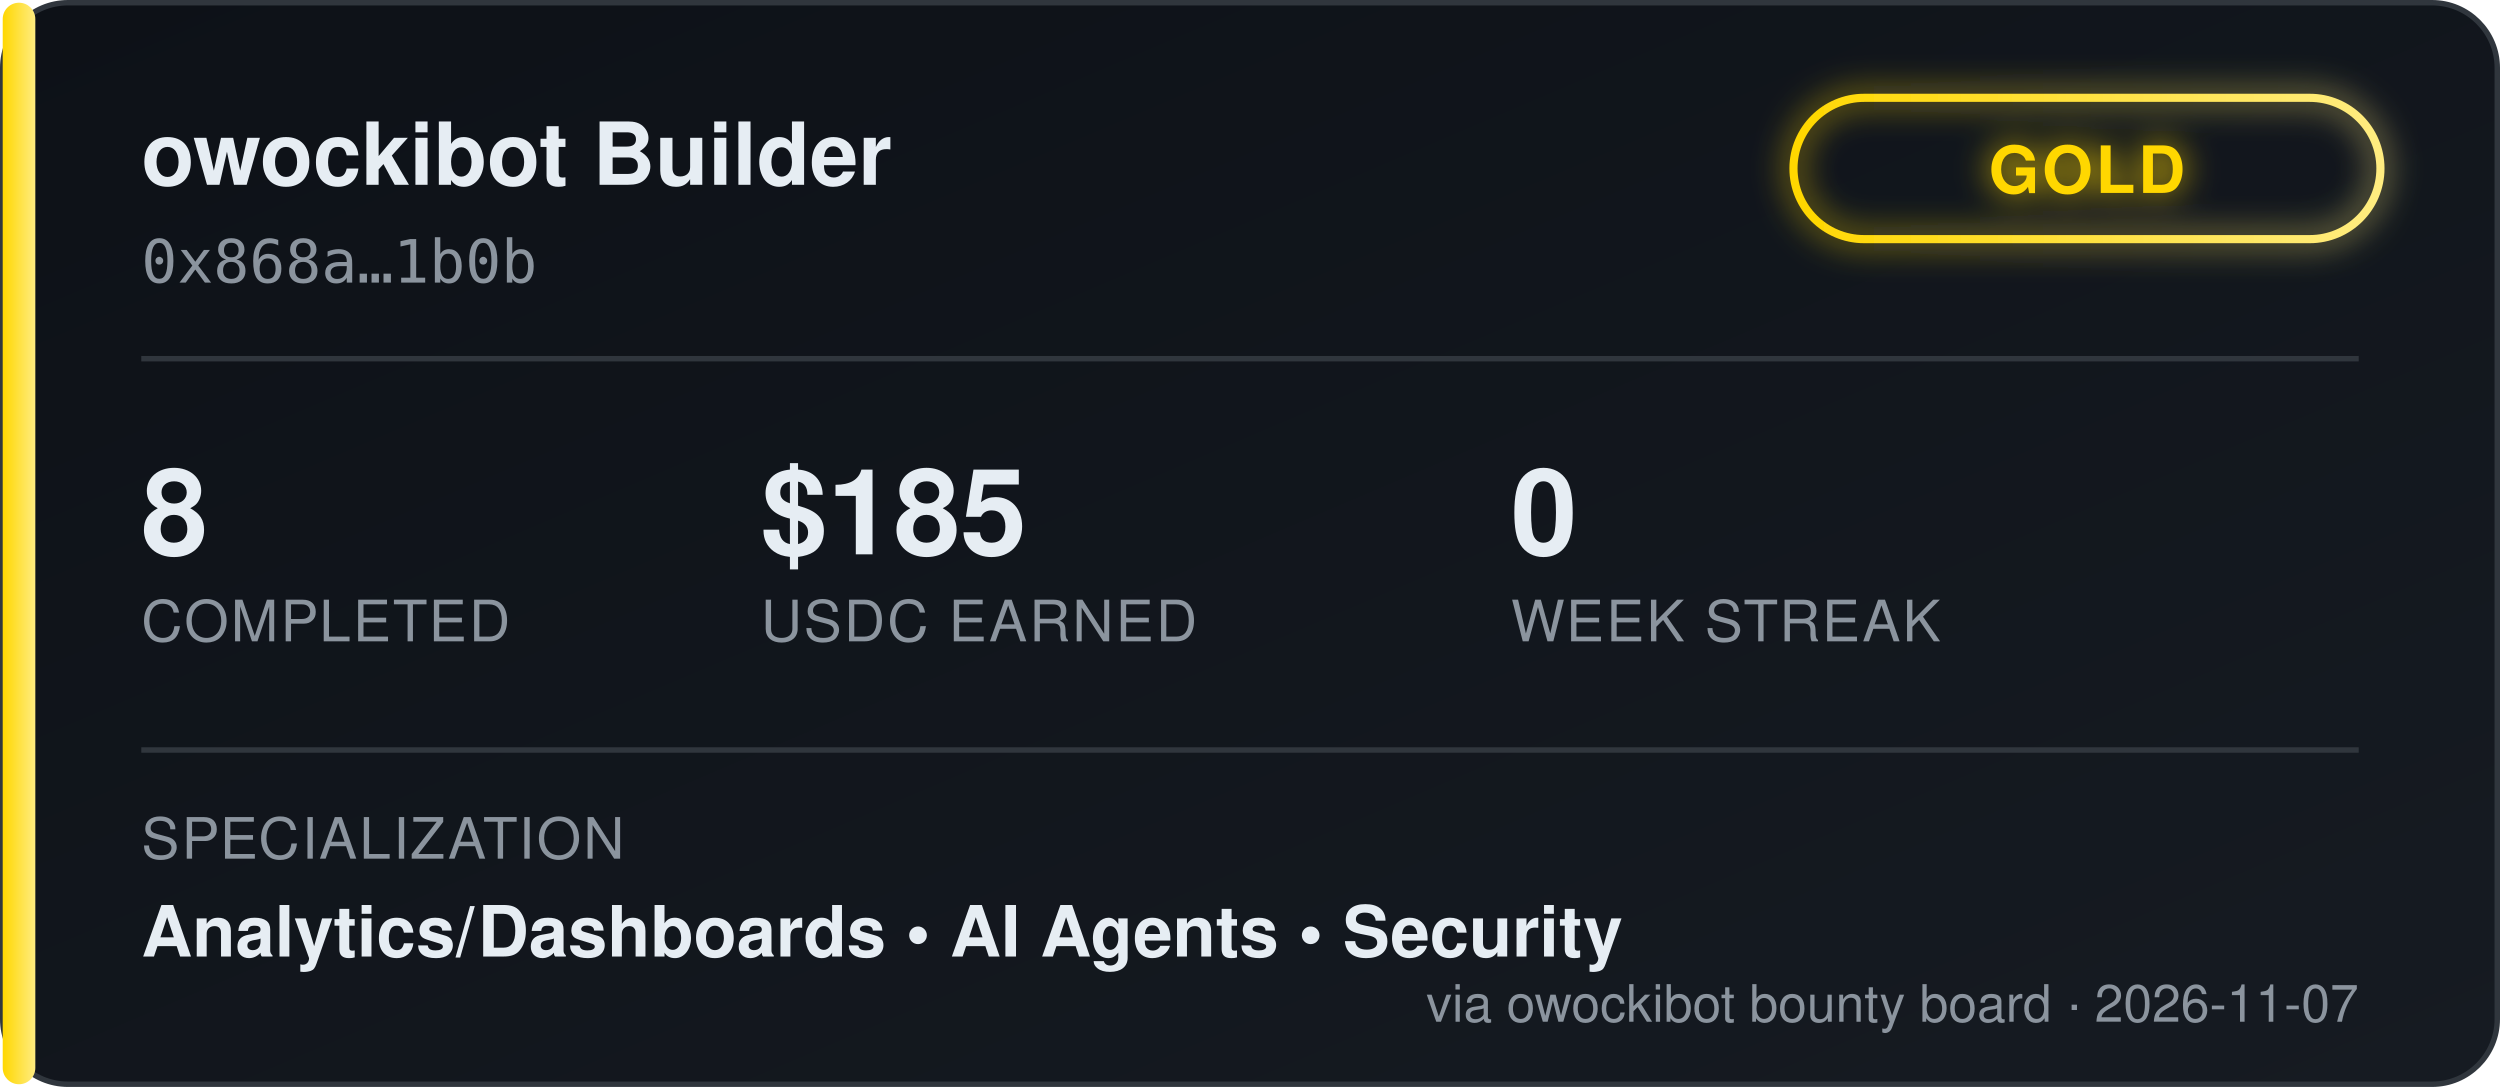
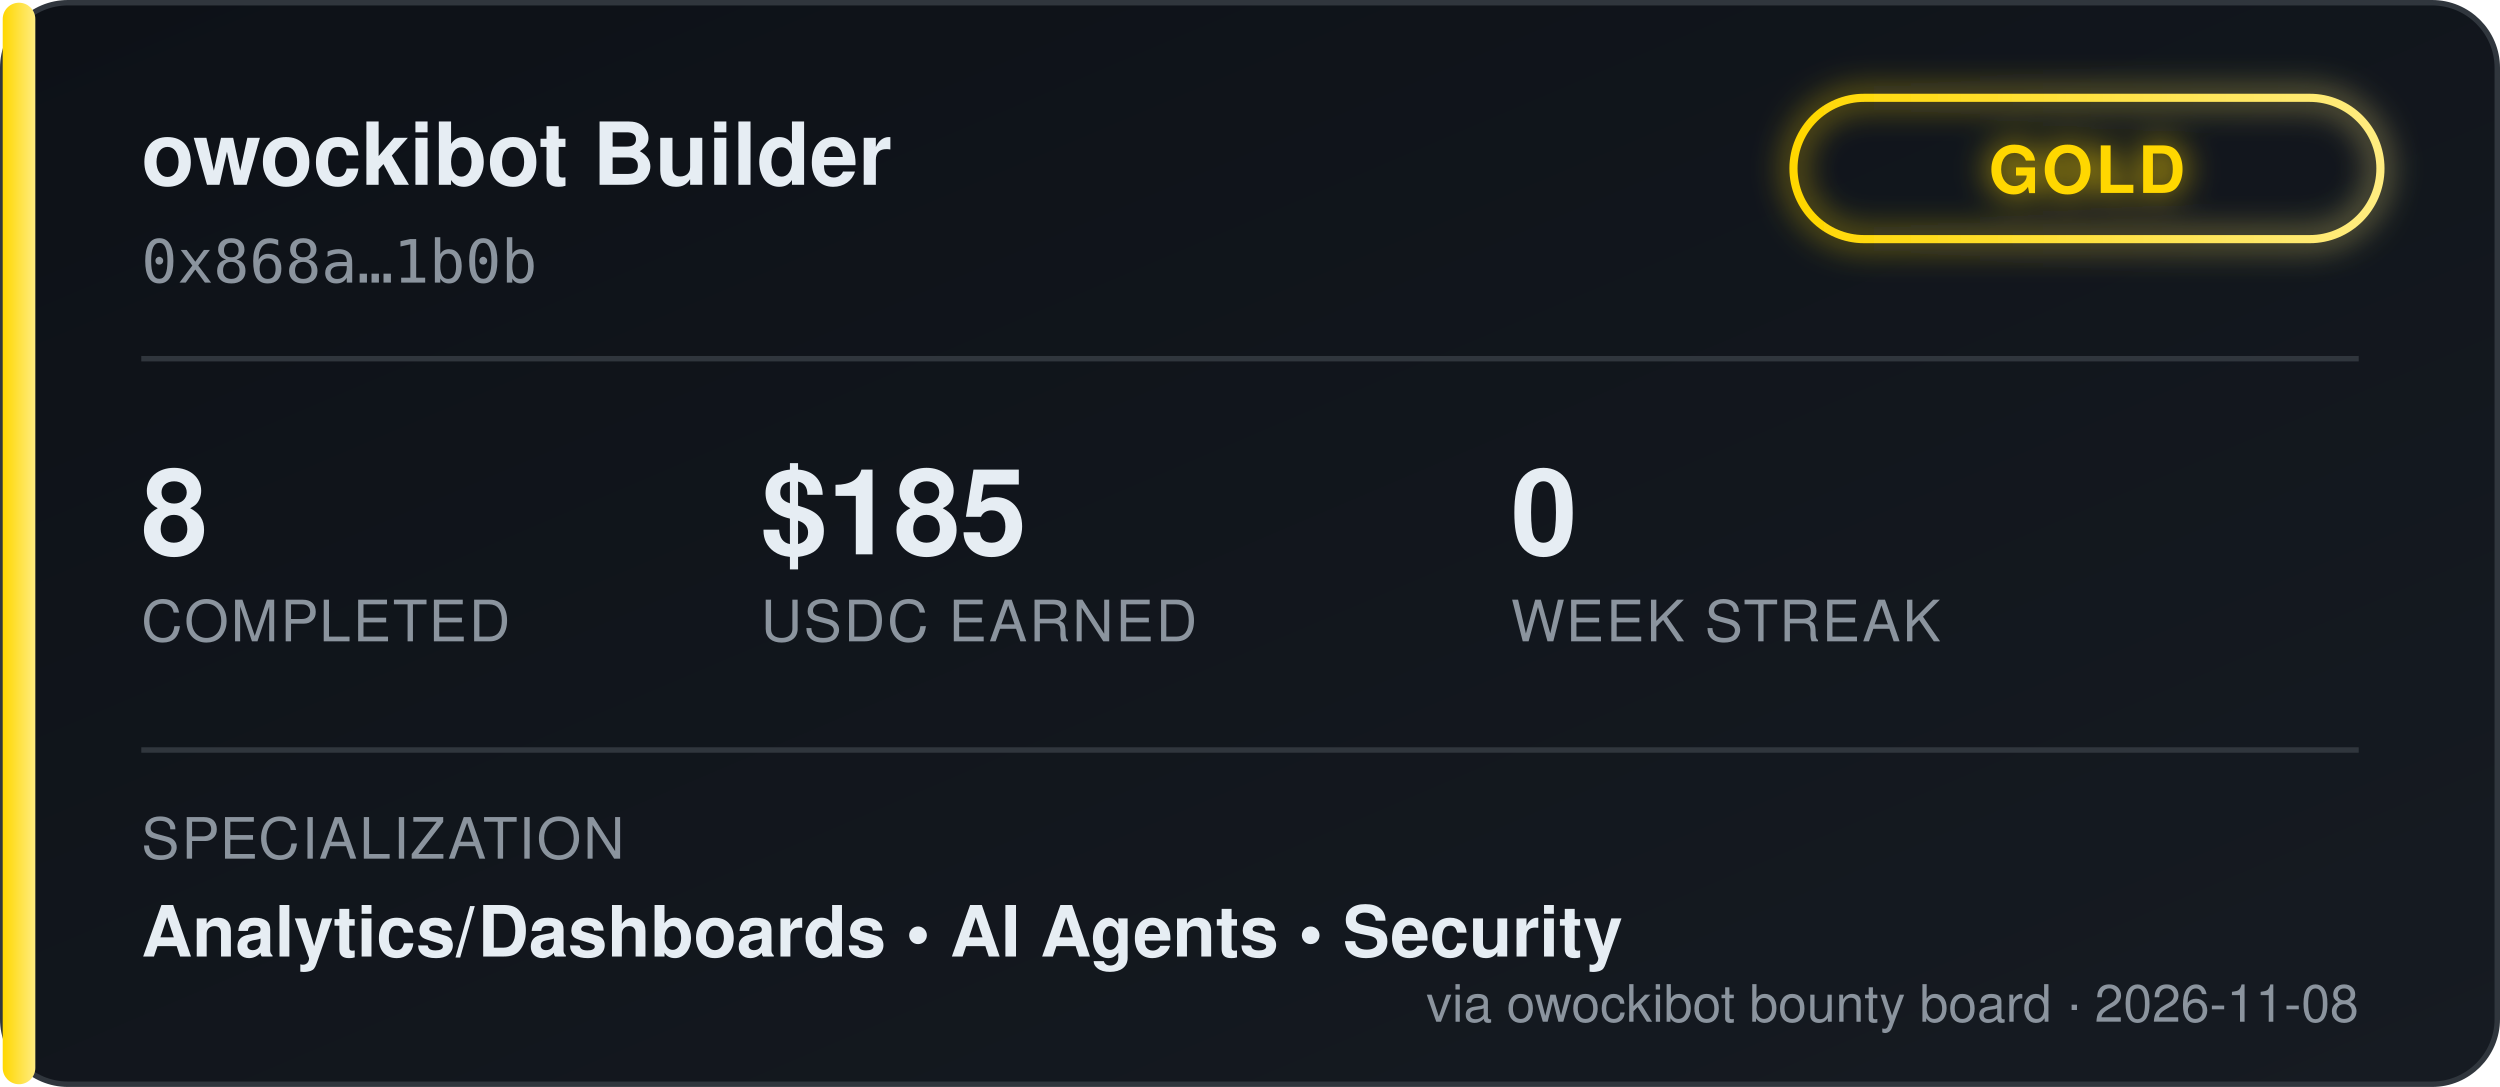
<svg xmlns="http://www.w3.org/2000/svg" width="460" height="200" viewBox="0 0 460 200" font-family="'Segoe UI', Helvetica, Arial, sans-serif">
  <defs>
    <linearGradient id="bgGrad" x1="0" y1="0" x2="1" y2="1">
      <stop offset="0%" stop-color="#0d1117" />
      <stop offset="100%" stop-color="#161b22" />
    </linearGradient>
    <linearGradient id="tierGrad" x1="0" y1="0" x2="1" y2="0">
      <stop offset="0%" stop-color="#ffd700" />
      <stop offset="100%" stop-color="#ffec80" />
    </linearGradient>
    <filter id="glow" x="-50%" y="-50%" width="200%" height="200%">
      <feGaussianBlur stdDeviation="3" result="blur" />
      <feMerge>
        <feMergeNode in="blur" />
        <feMergeNode in="SourceGraphic" />
      </feMerge>
    </filter>
  </defs>
  <rect x="0.5" y="0.5" width="459" height="199" rx="12" fill="url(#bgGrad)" stroke="#30363d" />
  <rect x="0.5" y="0.5" width="6" height="199" rx="3" fill="url(#tierGrad)" />
  <text x="26" y="34" fill="#e6edf3" font-size="16" font-weight="700">owockibot Builder</text>
  <text x="26" y="52" fill="#8b949e" font-size="11" font-family="monospace">0x868a…1b0b</text>
  <g transform="translate(330, 18)" filter="url(#glow)">
    <rect x="0" y="0" width="108" height="26" rx="13" fill="none" stroke="url(#tierGrad)" stroke-width="1.5" />
    <text x="54" y="17.5" fill="#ffd700" font-size="12" font-weight="700" text-anchor="middle" letter-spacing="0.5">GOLD</text>
  </g>
  <line x1="26" y1="66" x2="434" y2="66" stroke="#30363d" stroke-width="1" />
  <g font-size="22" font-weight="700" fill="#e6edf3">
    <text x="26" y="102">8</text>
    <text x="140" y="102">$185</text>
    <text x="278" y="102">0</text>
  </g>
  <g font-size="10.5" fill="#8b949e" letter-spacing="0.4">
    <text x="26" y="118">COMPLETED</text>
    <text x="140" y="118">USDC EARNED</text>
    <text x="278" y="118">WEEK STREAK</text>
  </g>
  <line x1="26" y1="138" x2="434" y2="138" stroke="#30363d" stroke-width="1" />
  <text x="26" y="158" fill="#8b949e" font-size="10.5" letter-spacing="0.4">SPECIALIZATION</text>
  <text x="26" y="176" fill="#e6edf3" font-size="13" font-weight="600">Analytics/Dashboards  •  AI Agents  •  Security</text>
-   <text x="434" y="188" fill="#8b949e" font-size="9.5" text-anchor="end">via owockibot bounty board · 2026-11-07</text>
+   <text x="434" y="188" fill="#8b949e" font-size="9.5" text-anchor="end">via owockibot bounty board · 2026-11-08</text>
</svg>
